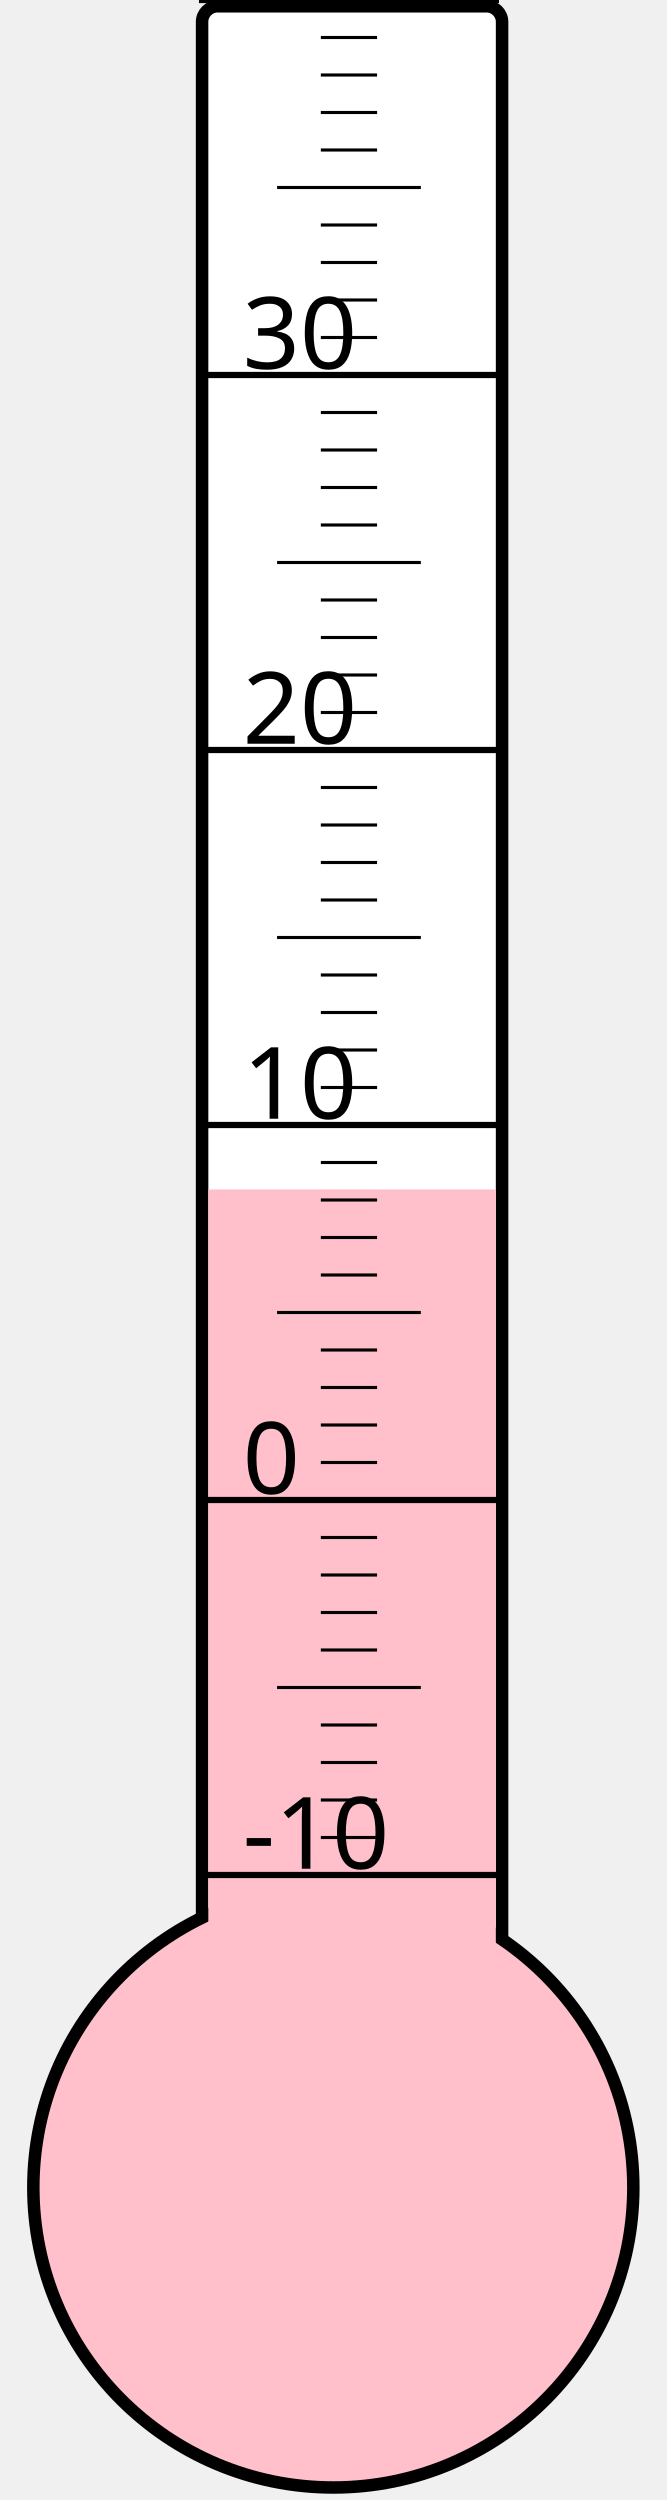
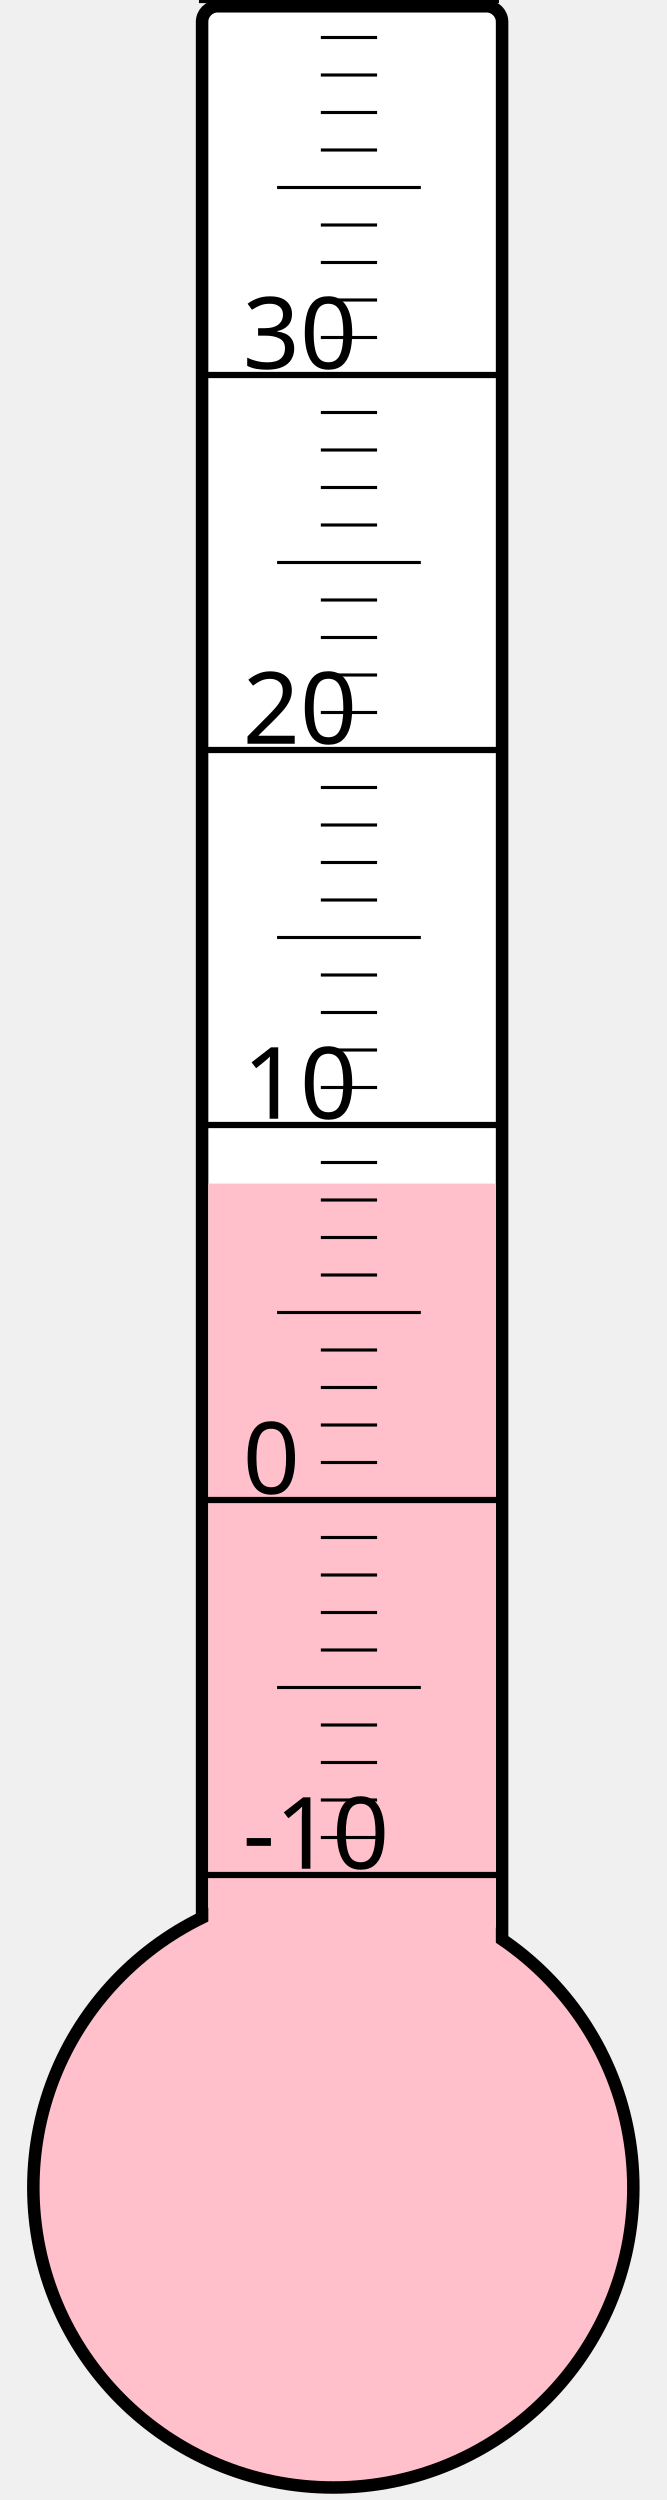
<svg xmlns="http://www.w3.org/2000/svg" width="40px" height="150px" viewBox="0 0 200 800">
  <rect width="200" height="800" x="0" y="0" style="fill: #ffffeb; fill-opacity: 0;" />
  <rect width="96" height="680" x="58" y="2" rx="5" ry="5" style="fill: white; fill-opacity: 1; stroke: black; stroke-width: 4;" />
  <circle cx="100" cy="700" r="96" style="fill: pink; stroke: black; stroke-width: 4;" />
-   <rect width="92" height="319.375" x="60" y="380.625" style="fill: pink; fill-opacity: 1; stroke-width: 0;" />
+   <rect width="92" height="321.25" x="60" y="378.75" style="fill: pink; fill-opacity: 1; stroke-width: 0;" />
  <text x="71" y="598" style="font-family: sans-serif; font-size: 24pt;">-10</text>
  <text x="71" y="478" style="font-family: sans-serif; font-size: 24pt;">0</text>
  <text x="71" y="358" style="font-family: sans-serif; font-size: 24pt;">10</text>
  <text x="71" y="238" style="font-family: sans-serif; font-size: 24pt;">20</text>
  <text x="71" y="118" style="font-family: sans-serif; font-size: 24pt;">30</text>
  <g style="stroke: black;">
    <line x1="57" y1="600" x2="153" y2="600" style="stroke-width: 2;" />
    <line x1="96" y1="588" x2="114" y2="588" style="stroke-width: 1;" />
    <line x1="96" y1="576" x2="114" y2="576" style="stroke-width: 1;" />
    <line x1="96" y1="564" x2="114" y2="564" style="stroke-width: 1;" />
    <line x1="96" y1="552" x2="114" y2="552" style="stroke-width: 1;" />
    <line x1="82" y1="540" x2="128" y2="540" style="stroke-width: 1;" />
    <line x1="96" y1="528" x2="114" y2="528" style="stroke-width: 1;" />
    <line x1="96" y1="516" x2="114" y2="516" style="stroke-width: 1;" />
    <line x1="96" y1="504" x2="114" y2="504" style="stroke-width: 1;" />
    <line x1="96" y1="492" x2="114" y2="492" style="stroke-width: 1;" />
    <line x1="57" y1="480" x2="153" y2="480" style="stroke-width: 2;" />
    <line x1="96" y1="468" x2="114" y2="468" style="stroke-width: 1;" />
    <line x1="96" y1="456" x2="114" y2="456" style="stroke-width: 1;" />
    <line x1="96" y1="444" x2="114" y2="444" style="stroke-width: 1;" />
    <line x1="96" y1="432" x2="114" y2="432" style="stroke-width: 1;" />
    <line x1="82" y1="420" x2="128" y2="420" style="stroke-width: 1;" />
    <line x1="96" y1="408" x2="114" y2="408" style="stroke-width: 1;" />
    <line x1="96" y1="396" x2="114" y2="396" style="stroke-width: 1;" />
    <line x1="96" y1="384" x2="114" y2="384" style="stroke-width: 1;" />
    <line x1="96" y1="372" x2="114" y2="372" style="stroke-width: 1;" />
    <line x1="57" y1="360" x2="153" y2="360" style="stroke-width: 2;" />
    <line x1="96" y1="348" x2="114" y2="348" style="stroke-width: 1;" />
    <line x1="96" y1="336" x2="114" y2="336" style="stroke-width: 1;" />
    <line x1="96" y1="324" x2="114" y2="324" style="stroke-width: 1;" />
    <line x1="96" y1="312" x2="114" y2="312" style="stroke-width: 1;" />
    <line x1="82" y1="300" x2="128" y2="300" style="stroke-width: 1;" />
    <line x1="96" y1="288" x2="114" y2="288" style="stroke-width: 1;" />
    <line x1="96" y1="276" x2="114" y2="276" style="stroke-width: 1;" />
    <line x1="96" y1="264" x2="114" y2="264" style="stroke-width: 1;" />
    <line x1="96" y1="252" x2="114" y2="252" style="stroke-width: 1;" />
    <line x1="57" y1="240" x2="153" y2="240" style="stroke-width: 2;" />
    <line x1="96" y1="228" x2="114" y2="228" style="stroke-width: 1;" />
    <line x1="96" y1="216" x2="114" y2="216" style="stroke-width: 1;" />
    <line x1="96" y1="204" x2="114" y2="204" style="stroke-width: 1;" />
    <line x1="96" y1="192" x2="114" y2="192" style="stroke-width: 1;" />
    <line x1="82" y1="180" x2="128" y2="180" style="stroke-width: 1;" />
    <line x1="96" y1="168" x2="114" y2="168" style="stroke-width: 1;" />
    <line x1="96" y1="156" x2="114" y2="156" style="stroke-width: 1;" />
    <line x1="96" y1="144" x2="114" y2="144" style="stroke-width: 1;" />
    <line x1="96" y1="132" x2="114" y2="132" style="stroke-width: 1;" />
    <line x1="57" y1="120" x2="153" y2="120" style="stroke-width: 2;" />
    <line x1="96" y1="108" x2="114" y2="108" style="stroke-width: 1;" />
    <line x1="96" y1="96" x2="114" y2="96" style="stroke-width: 1;" />
    <line x1="96" y1="84" x2="114" y2="84" style="stroke-width: 1;" />
    <line x1="96" y1="72" x2="114" y2="72" style="stroke-width: 1;" />
    <line x1="82" y1="60" x2="128" y2="60" style="stroke-width: 1;" />
    <line x1="96" y1="48" x2="114" y2="48" style="stroke-width: 1;" />
    <line x1="96" y1="36" x2="114" y2="36" style="stroke-width: 1;" />
    <line x1="96" y1="24" x2="114" y2="24" style="stroke-width: 1;" />
    <line x1="96" y1="12" x2="114" y2="12" style="stroke-width: 1;" />
    <line x1="57" y1="0" x2="153" y2="0" style="stroke-width: 2;" />
  </g>
</svg>
